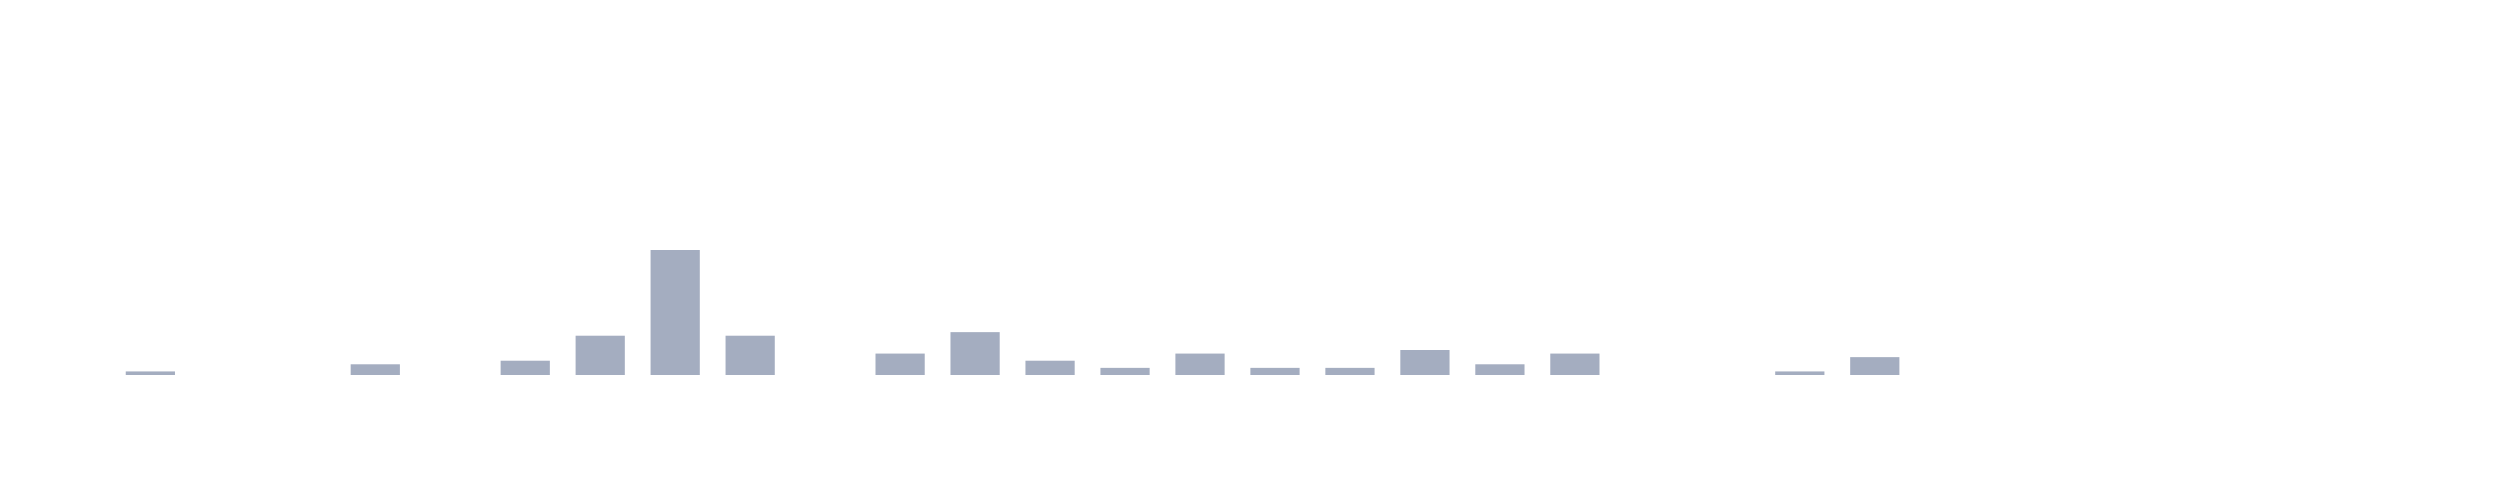
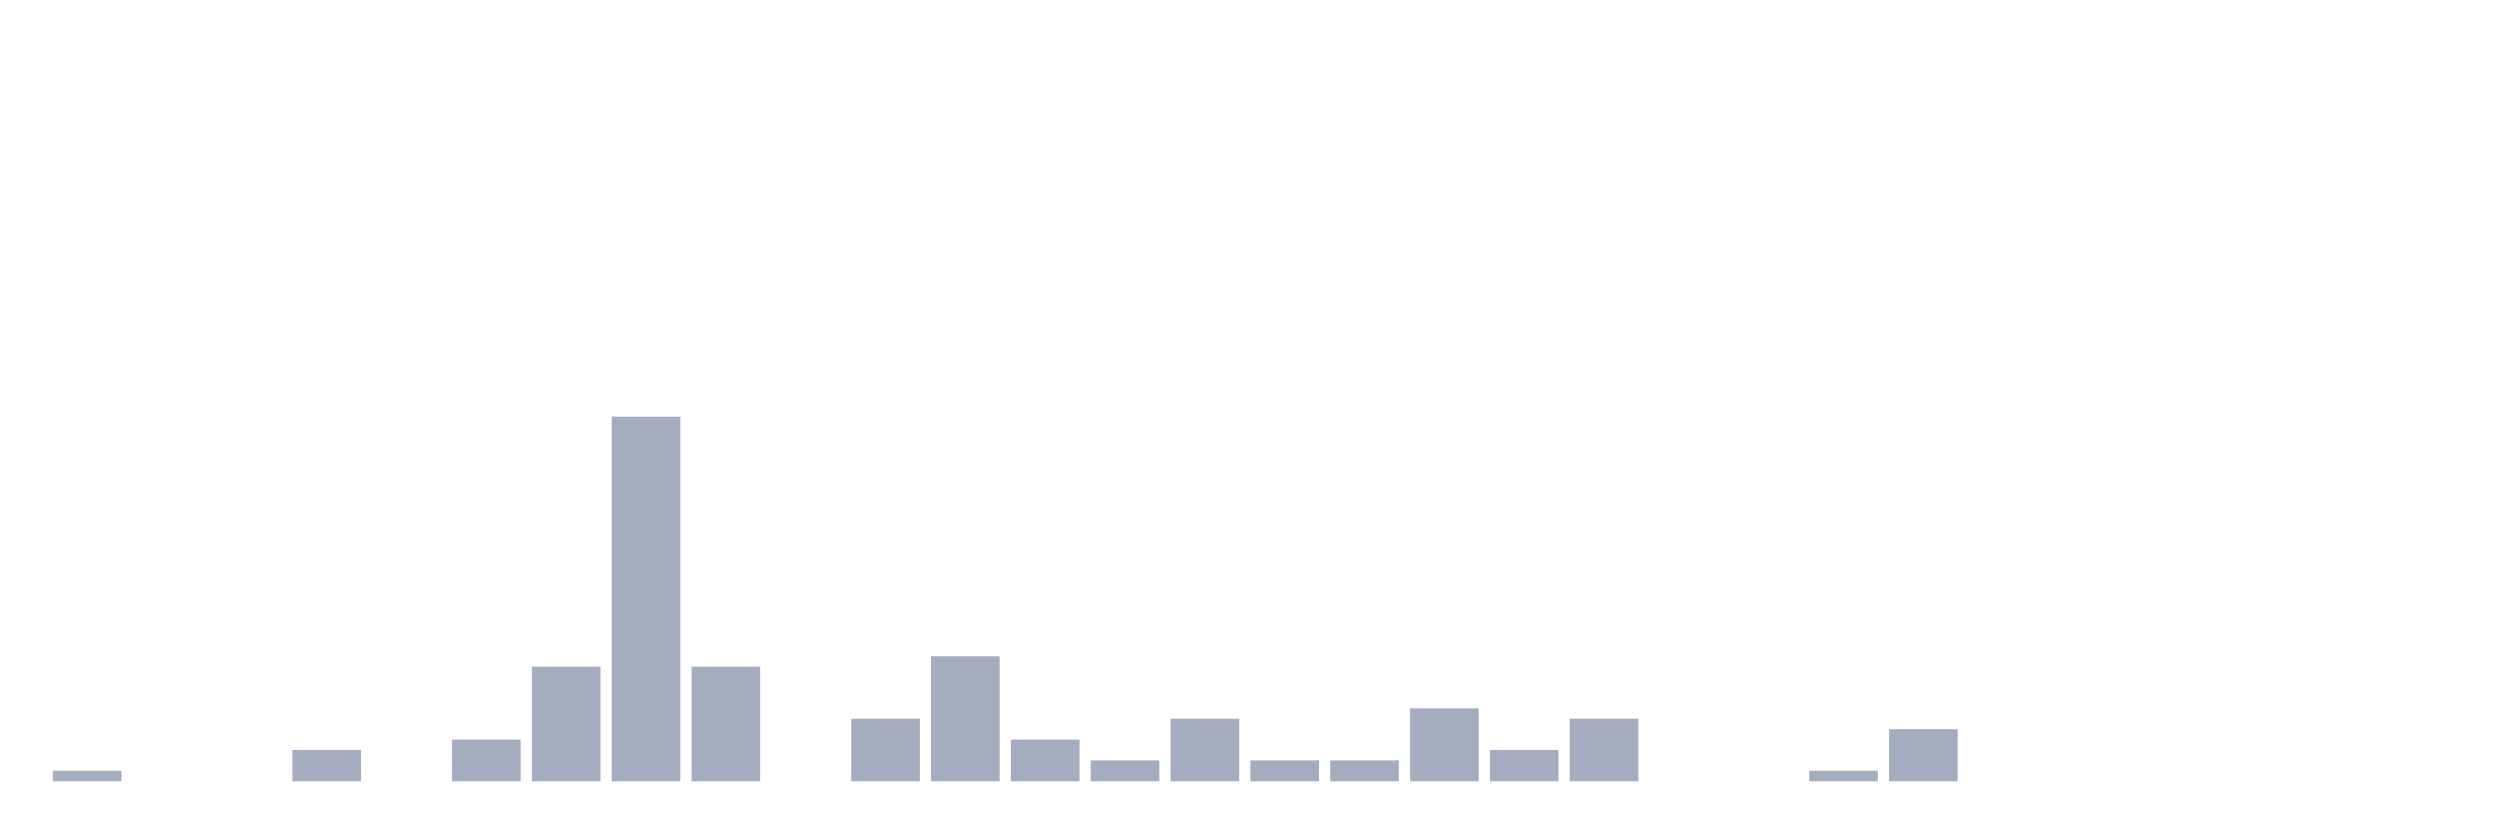
- <svg xmlns="http://www.w3.org/2000/svg" viewBox="0 0 200 40">
+ <svg xmlns="http://www.w3.org/2000/svg" viewBox="0 0 480 160">
  <g transform="translate(10,10)">
-     <rect class="bar" x="0.06" width="3.938" y="19.714" height="0.286" fill="rgb(164,173,192)" />
-     <rect class="bar" x="6.058" width="3.938" y="20" height="0" fill="rgb(164,173,192)" />
-     <rect class="bar" x="12.056" width="3.938" y="20" height="0" fill="rgb(164,173,192)" />
-     <rect class="bar" x="18.054" width="3.938" y="19.143" height="0.857" fill="rgb(164,173,192)" />
-     <rect class="bar" x="24.052" width="3.938" y="20" height="0" fill="rgb(164,173,192)" />
-     <rect class="bar" x="30.05" width="3.938" y="18.857" height="1.143" fill="rgb(164,173,192)" />
-     <rect class="bar" x="36.048" width="3.938" y="16.857" height="3.143" fill="rgb(164,173,192)" />
-     <rect class="bar" x="42.046" width="3.938" y="10" height="10" fill="rgb(164,173,192)" />
-     <rect class="bar" x="48.044" width="3.938" y="16.857" height="3.143" fill="rgb(164,173,192)" />
-     <rect class="bar" x="54.042" width="3.938" y="20" height="0" fill="rgb(164,173,192)" />
-     <rect class="bar" x="60.04" width="3.938" y="18.286" height="1.714" fill="rgb(164,173,192)" />
-     <rect class="bar" x="66.038" width="3.938" y="16.571" height="3.429" fill="rgb(164,173,192)" />
-     <rect class="bar" x="72.036" width="3.938" y="18.857" height="1.143" fill="rgb(164,173,192)" />
-     <rect class="bar" x="78.034" width="3.938" y="19.429" height="0.571" fill="rgb(164,173,192)" />
-     <rect class="bar" x="84.032" width="3.938" y="18.286" height="1.714" fill="rgb(164,173,192)" />
-     <rect class="bar" x="90.03" width="3.938" y="19.429" height="0.571" fill="rgb(164,173,192)" />
-     <rect class="bar" x="96.028" width="3.938" y="19.429" height="0.571" fill="rgb(164,173,192)" />
-     <rect class="bar" x="102.026" width="3.938" y="18" height="2" fill="rgb(164,173,192)" />
-     <rect class="bar" x="108.024" width="3.938" y="19.143" height="0.857" fill="rgb(164,173,192)" />
-     <rect class="bar" x="114.022" width="3.938" y="18.286" height="1.714" fill="rgb(164,173,192)" />
-     <rect class="bar" x="120.02" width="3.938" y="20" height="0" fill="rgb(164,173,192)" />
-     <rect class="bar" x="126.018" width="3.938" y="20" height="0" fill="rgb(164,173,192)" />
-     <rect class="bar" x="132.016" width="3.938" y="19.714" height="0.286" fill="rgb(164,173,192)" />
-     <rect class="bar" x="138.014" width="3.938" y="18.571" height="1.429" fill="rgb(164,173,192)" />
-     <rect class="bar" x="144.012" width="3.938" y="20" height="0" fill="rgb(164,173,192)" />
-     <rect class="bar" x="150.01" width="3.938" y="20" height="0" fill="rgb(164,173,192)" />
-     <rect class="bar" x="156.008" width="3.938" y="20" height="0" fill="rgb(164,173,192)" />
-     <rect class="bar" x="162.006" width="3.938" y="20" height="0" fill="rgb(164,173,192)" />
-     <rect class="bar" x="168.004" width="3.938" y="20" height="0" fill="rgb(164,173,192)" />
-     <rect class="bar" x="174.002" width="3.938" y="20" height="0" fill="rgb(164,173,192)" />
+     <rect class="bar" x="0.153" width="13.175" y="138" height="2" fill="rgb(164,173,192)" />
+     <rect class="bar" x="15.482" width="13.175" y="140" height="0" fill="rgb(164,173,192)" />
+     <rect class="bar" x="30.81" width="13.175" y="140" height="0" fill="rgb(164,173,192)" />
+     <rect class="bar" x="46.138" width="13.175" y="134" height="6" fill="rgb(164,173,192)" />
+     <rect class="bar" x="61.466" width="13.175" y="140" height="0" fill="rgb(164,173,192)" />
+     <rect class="bar" x="76.794" width="13.175" y="132" height="8" fill="rgb(164,173,192)" />
+     <rect class="bar" x="92.123" width="13.175" y="118" height="22" fill="rgb(164,173,192)" />
+     <rect class="bar" x="107.451" width="13.175" y="70" height="70" fill="rgb(164,173,192)" />
+     <rect class="bar" x="122.779" width="13.175" y="118" height="22" fill="rgb(164,173,192)" />
+     <rect class="bar" x="138.107" width="13.175" y="140" height="0" fill="rgb(164,173,192)" />
+     <rect class="bar" x="153.436" width="13.175" y="128" height="12" fill="rgb(164,173,192)" />
+     <rect class="bar" x="168.764" width="13.175" y="116" height="24" fill="rgb(164,173,192)" />
+     <rect class="bar" x="184.092" width="13.175" y="132" height="8" fill="rgb(164,173,192)" />
+     <rect class="bar" x="199.42" width="13.175" y="136" height="4" fill="rgb(164,173,192)" />
+     <rect class="bar" x="214.748" width="13.175" y="128" height="12" fill="rgb(164,173,192)" />
+     <rect class="bar" x="230.077" width="13.175" y="136" height="4" fill="rgb(164,173,192)" />
+     <rect class="bar" x="245.405" width="13.175" y="136" height="4" fill="rgb(164,173,192)" />
+     <rect class="bar" x="260.733" width="13.175" y="126" height="14" fill="rgb(164,173,192)" />
+     <rect class="bar" x="276.061" width="13.175" y="134" height="6" fill="rgb(164,173,192)" />
+     <rect class="bar" x="291.39" width="13.175" y="128" height="12" fill="rgb(164,173,192)" />
+     <rect class="bar" x="306.718" width="13.175" y="140" height="0" fill="rgb(164,173,192)" />
+     <rect class="bar" x="322.046" width="13.175" y="140" height="0" fill="rgb(164,173,192)" />
+     <rect class="bar" x="337.374" width="13.175" y="138" height="2" fill="rgb(164,173,192)" />
+     <rect class="bar" x="352.702" width="13.175" y="130" height="10" fill="rgb(164,173,192)" />
+     <rect class="bar" x="368.031" width="13.175" y="140" height="0" fill="rgb(164,173,192)" />
+     <rect class="bar" x="383.359" width="13.175" y="140" height="0" fill="rgb(164,173,192)" />
+     <rect class="bar" x="398.687" width="13.175" y="140" height="0" fill="rgb(164,173,192)" />
+     <rect class="bar" x="414.015" width="13.175" y="140" height="0" fill="rgb(164,173,192)" />
+     <rect class="bar" x="429.344" width="13.175" y="140" height="0" fill="rgb(164,173,192)" />
+     <rect class="bar" x="444.672" width="13.175" y="140" height="0" fill="rgb(164,173,192)" />
  </g>
</svg>
